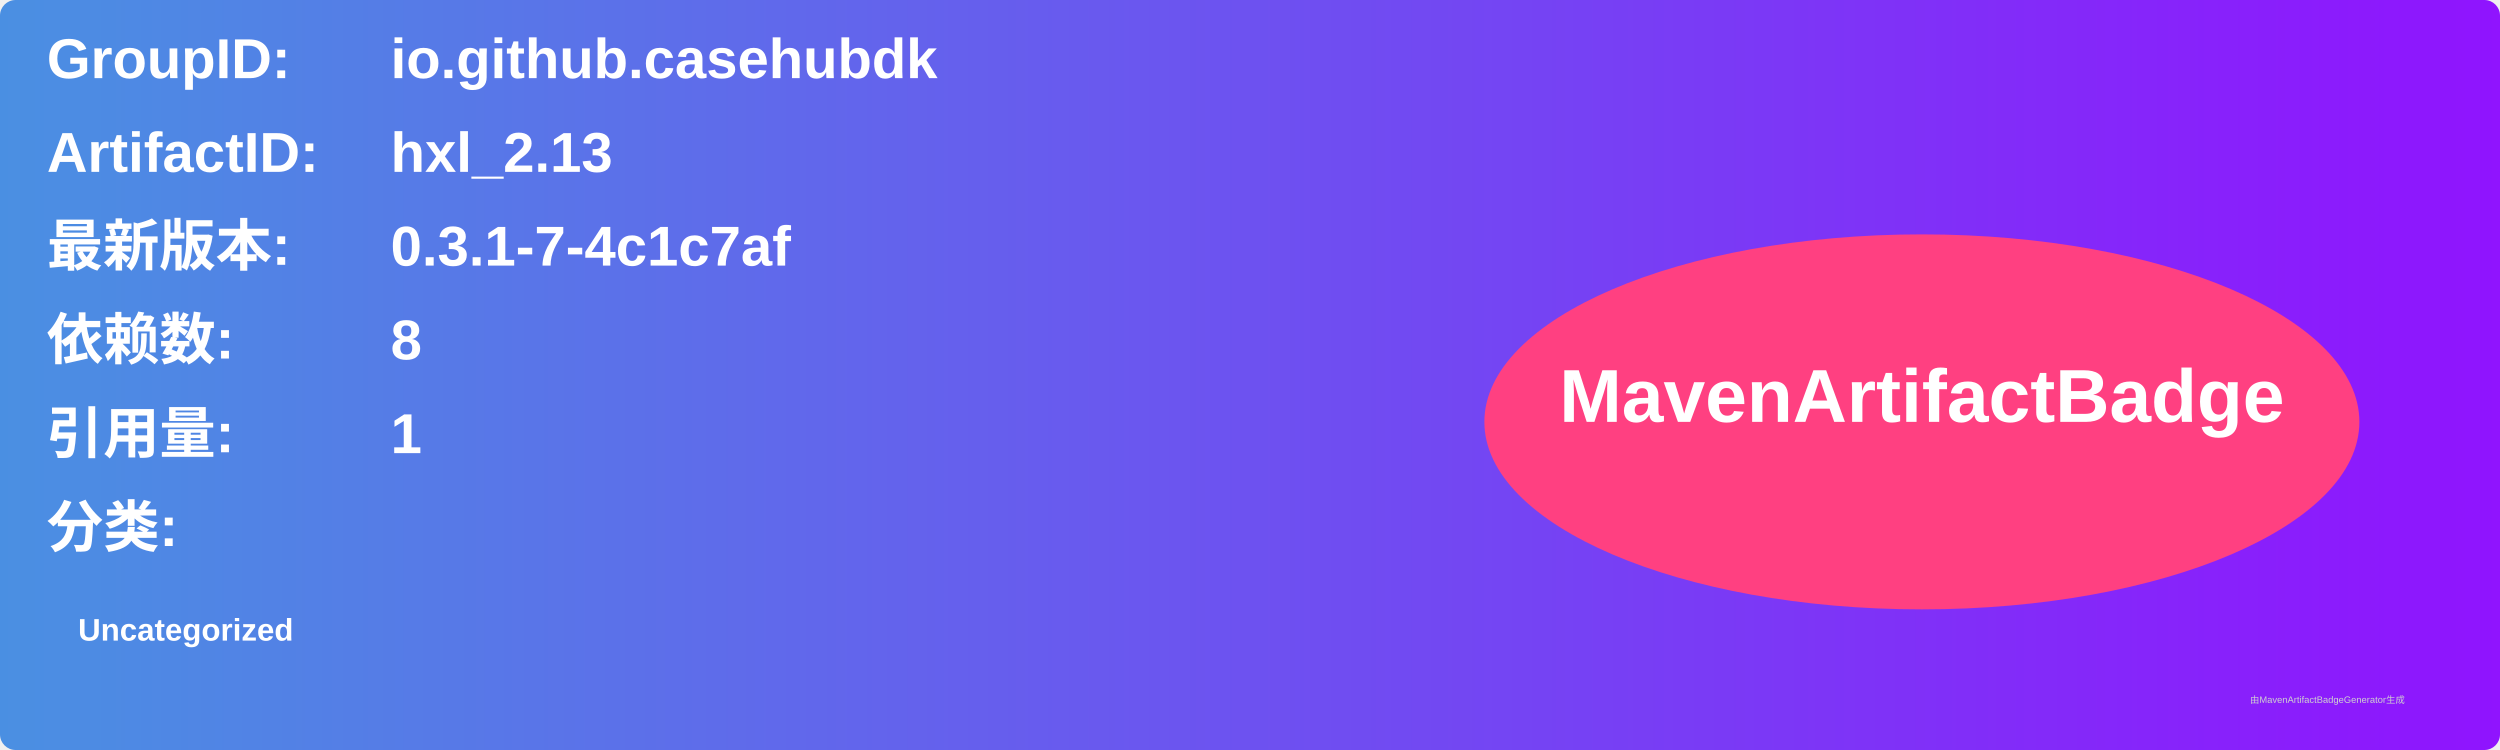
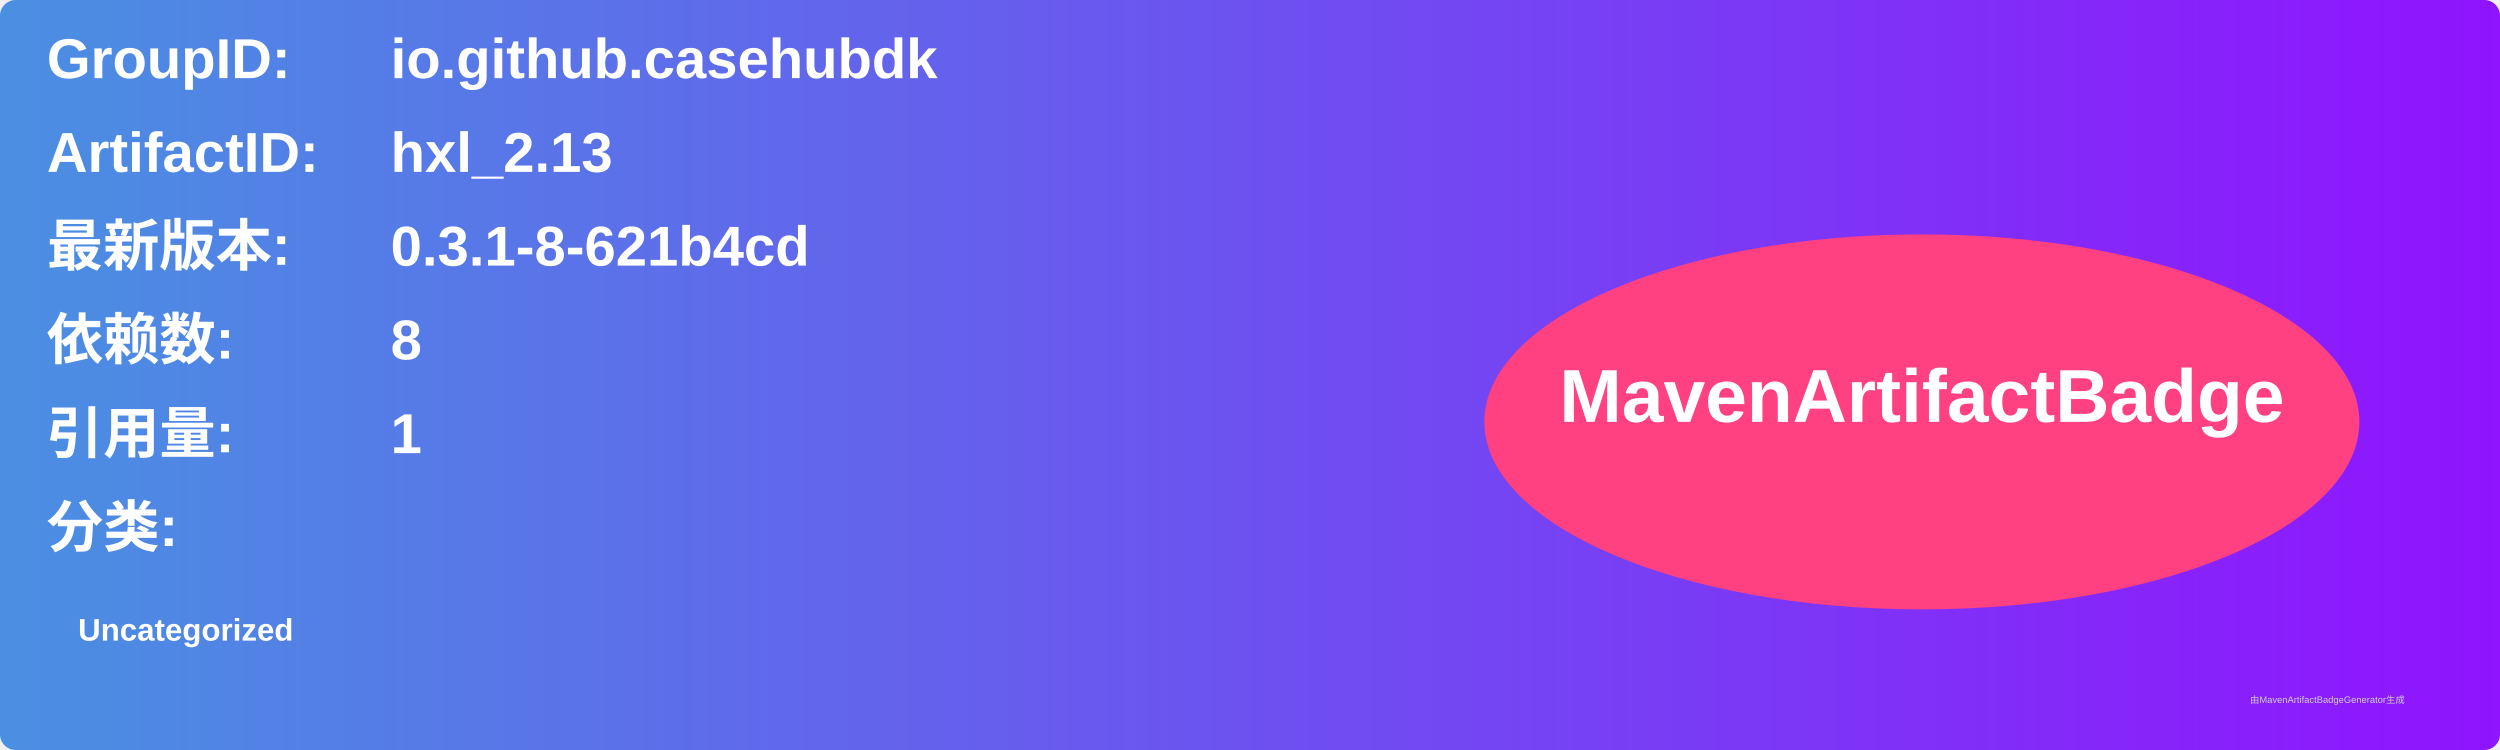
<svg xmlns="http://www.w3.org/2000/svg" width="800" height="240" viewBox="0 0 800 240">
  <linearGradient id="grad" x1="0%" y1="0%" x2="100%" y2="0%">
    <stop offset="0%" stop-color="#4a90e2" />
    <stop offset="100%" stop-color="#9013fe" />
  </linearGradient>
  <rect width="100%" height="100%" rx="5" ry="5" fill="url(#grad)" />
  <g transform="translate(15, 15)">
    <text x="0" y="10" font-family="Arial" font-size="18" fill="white" font-weight="bold" width="260">GroupID:</text>
    <text x="110" y="10" font-family="Arial" font-size="18" fill="white" font-weight="bold" width="460">io.github.casehubdk</text>
    <text x="0" y="40" font-family="Arial" font-size="18" fill="white" font-weight="bold" width="260">ArtifactID:</text>
    <text x="110" y="40" font-family="Arial" font-size="18" fill="white" font-weight="bold" width="460">hxl_2.13</text>
    <text x="0" y="70" font-family="Arial" font-size="18" fill="white" font-weight="bold">最新版本:</text>
    <text x="110" y="70" font-family="Arial" font-size="18" fill="white" font-weight="bold">
-       <tspan font-weight="bold">0.3.1-7-4c1c7af</tspan>
+       <tspan font-weight="bold">0.3.1-8-621b4cd</tspan>
    </text>
    <text x="0" y="100" font-family="Arial" font-size="18" fill="white" font-weight="bold">依赖数: </text>
    <text x="110" y="100" font-family="Arial" font-size="18" fill="white">
      <tspan font-weight="bold">8</tspan>
    </text>
    <text x="0" y="130" font-family="Arial" font-size="18" fill="white" font-weight="bold">引用量: </text>
    <text x="110" y="130" font-family="Arial" font-size="18" fill="white">
      <tspan font-weight="bold">1</tspan>
    </text>
    <text x="0" y="160" font-family="Arial" font-size="18" fill="white" font-weight="bold">分类:</text>
    <text x="10" y="190" font-family="Arial" font-size="10" fill="white">
      <tspan font-weight="bold">Uncategorized</tspan>
    </text>
    <ellipse cx="600" cy="120" rx="140" ry="60" fill="#ff4081" />
    <text x="600" y="120" text-anchor="middle" font-family="Arial" font-size="24" fill="white" font-weight="bold">MavenArtifactBadge</text>
  </g>
  <text x="720" y="225" font-family="Arial" font-size="3" fill="#d0d0d0">由MavenArtifactBadgeGenerator生成</text>
</svg>
